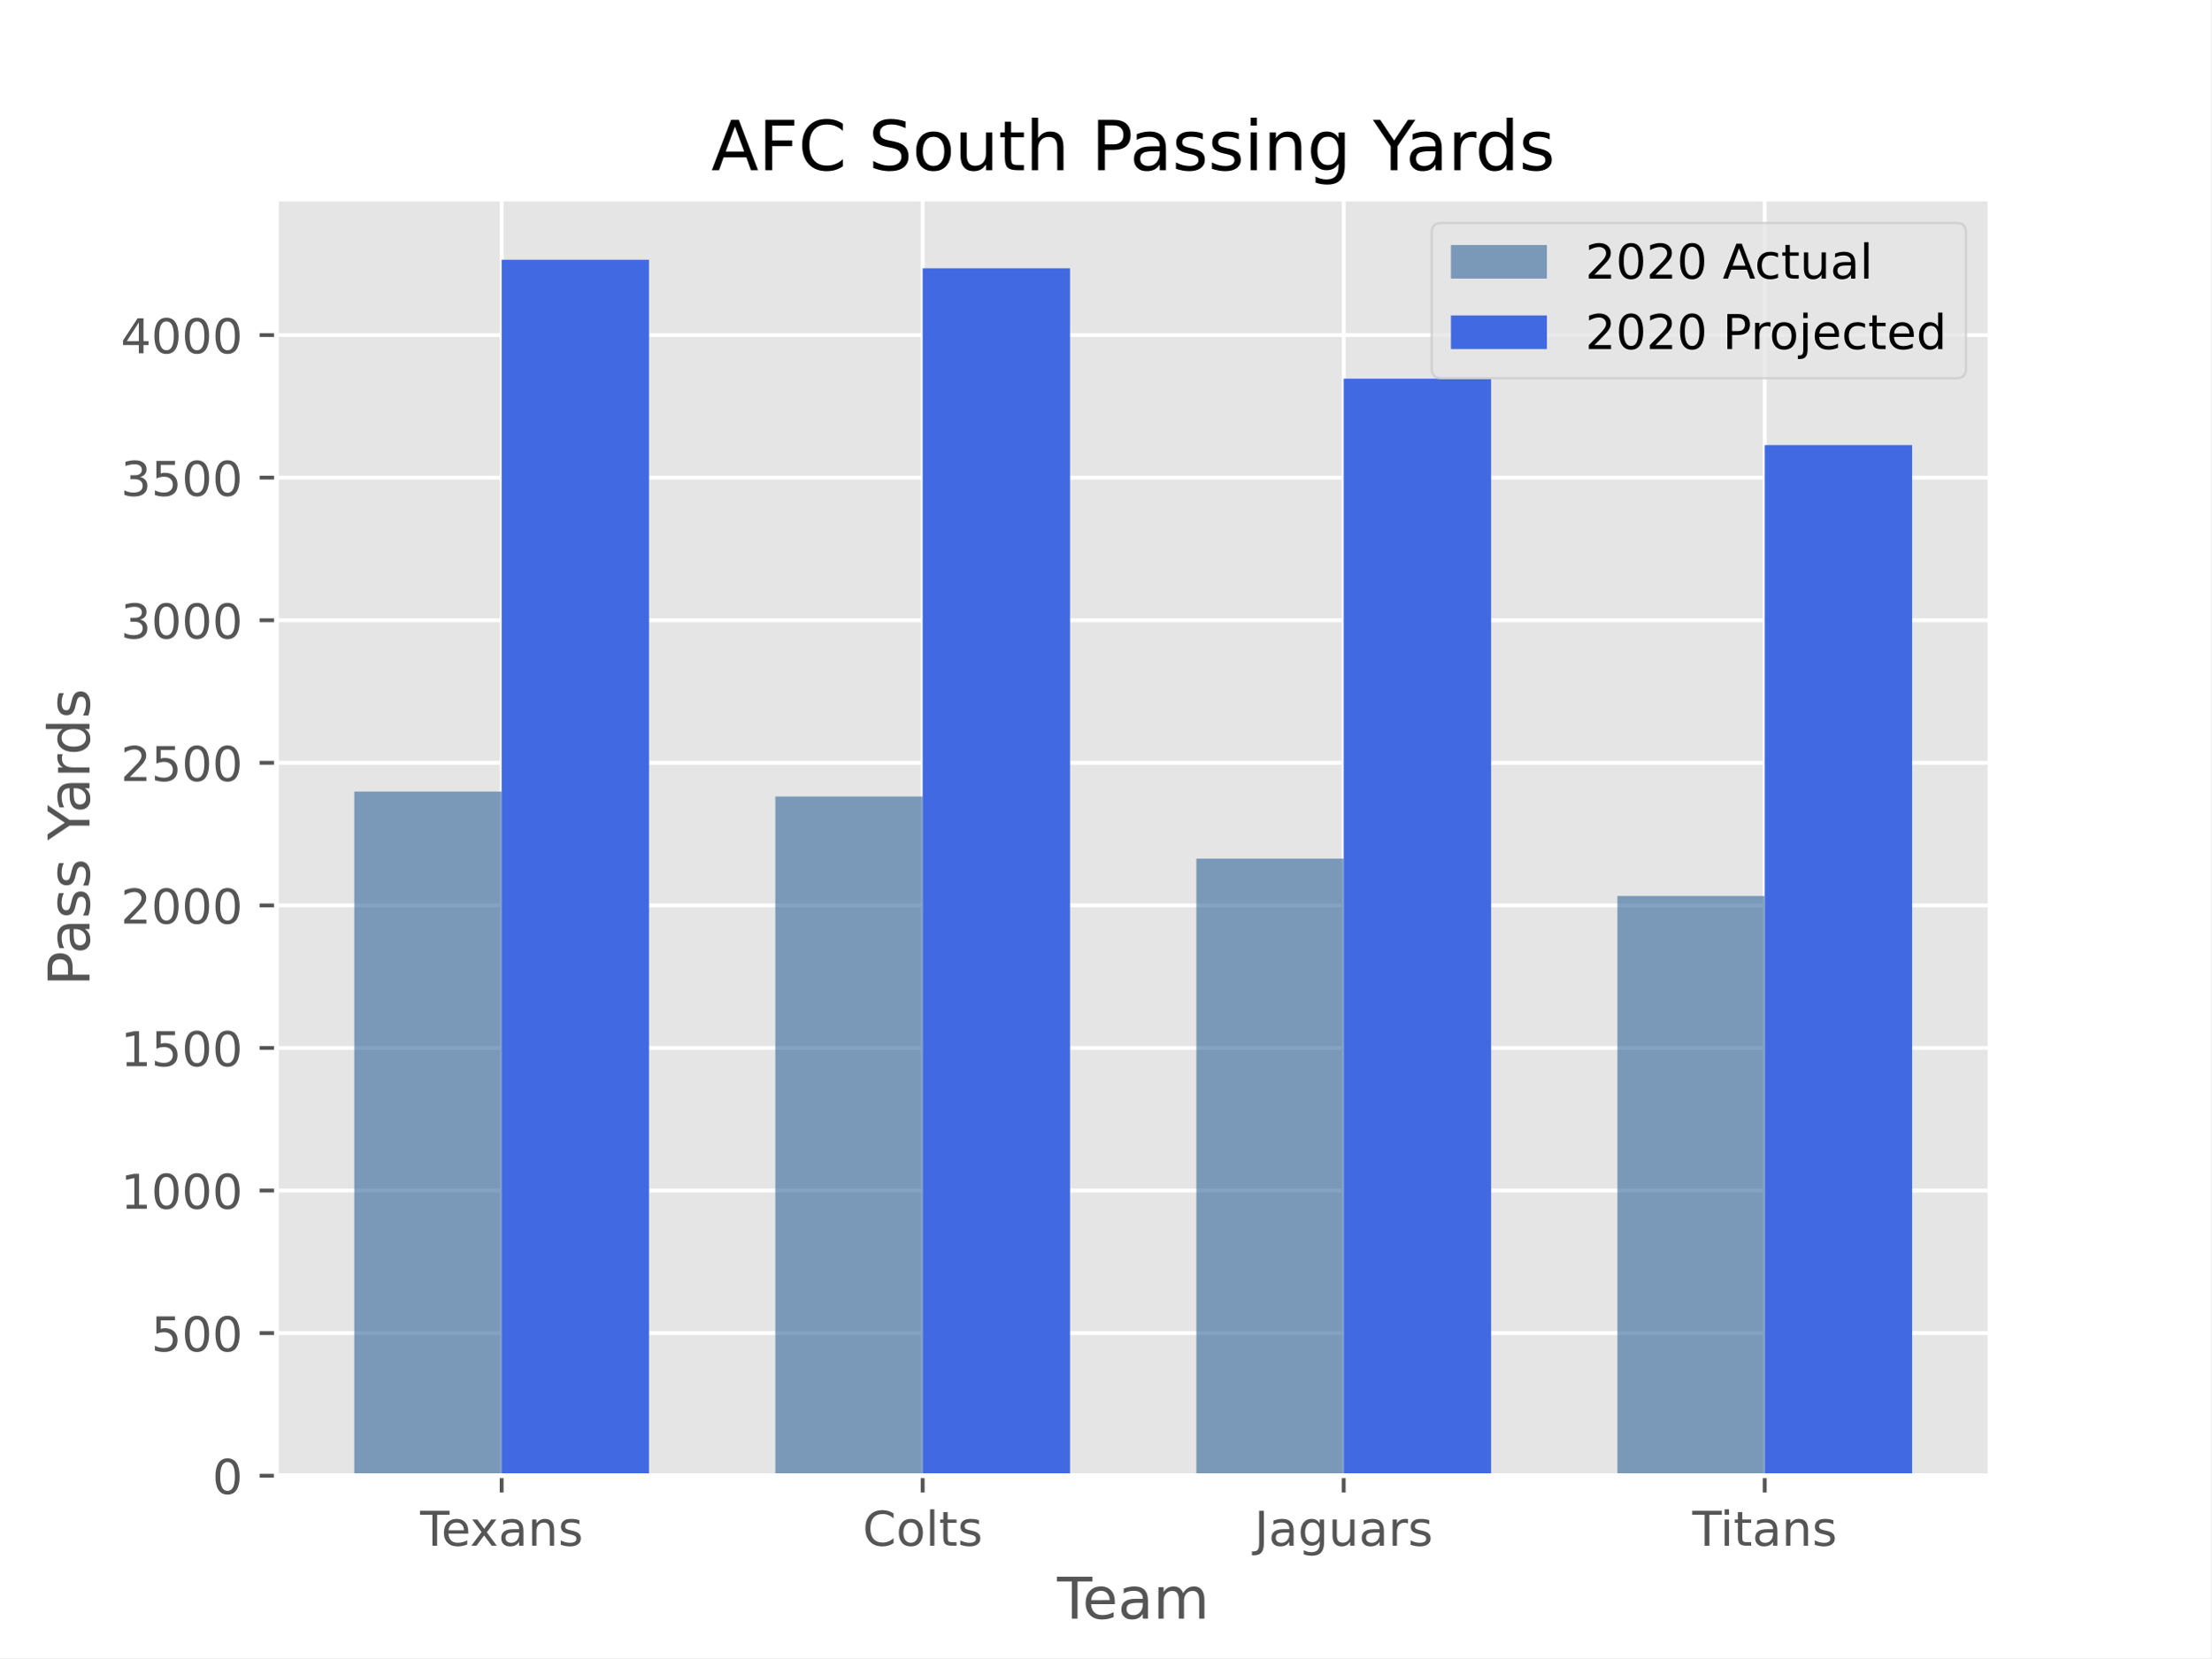
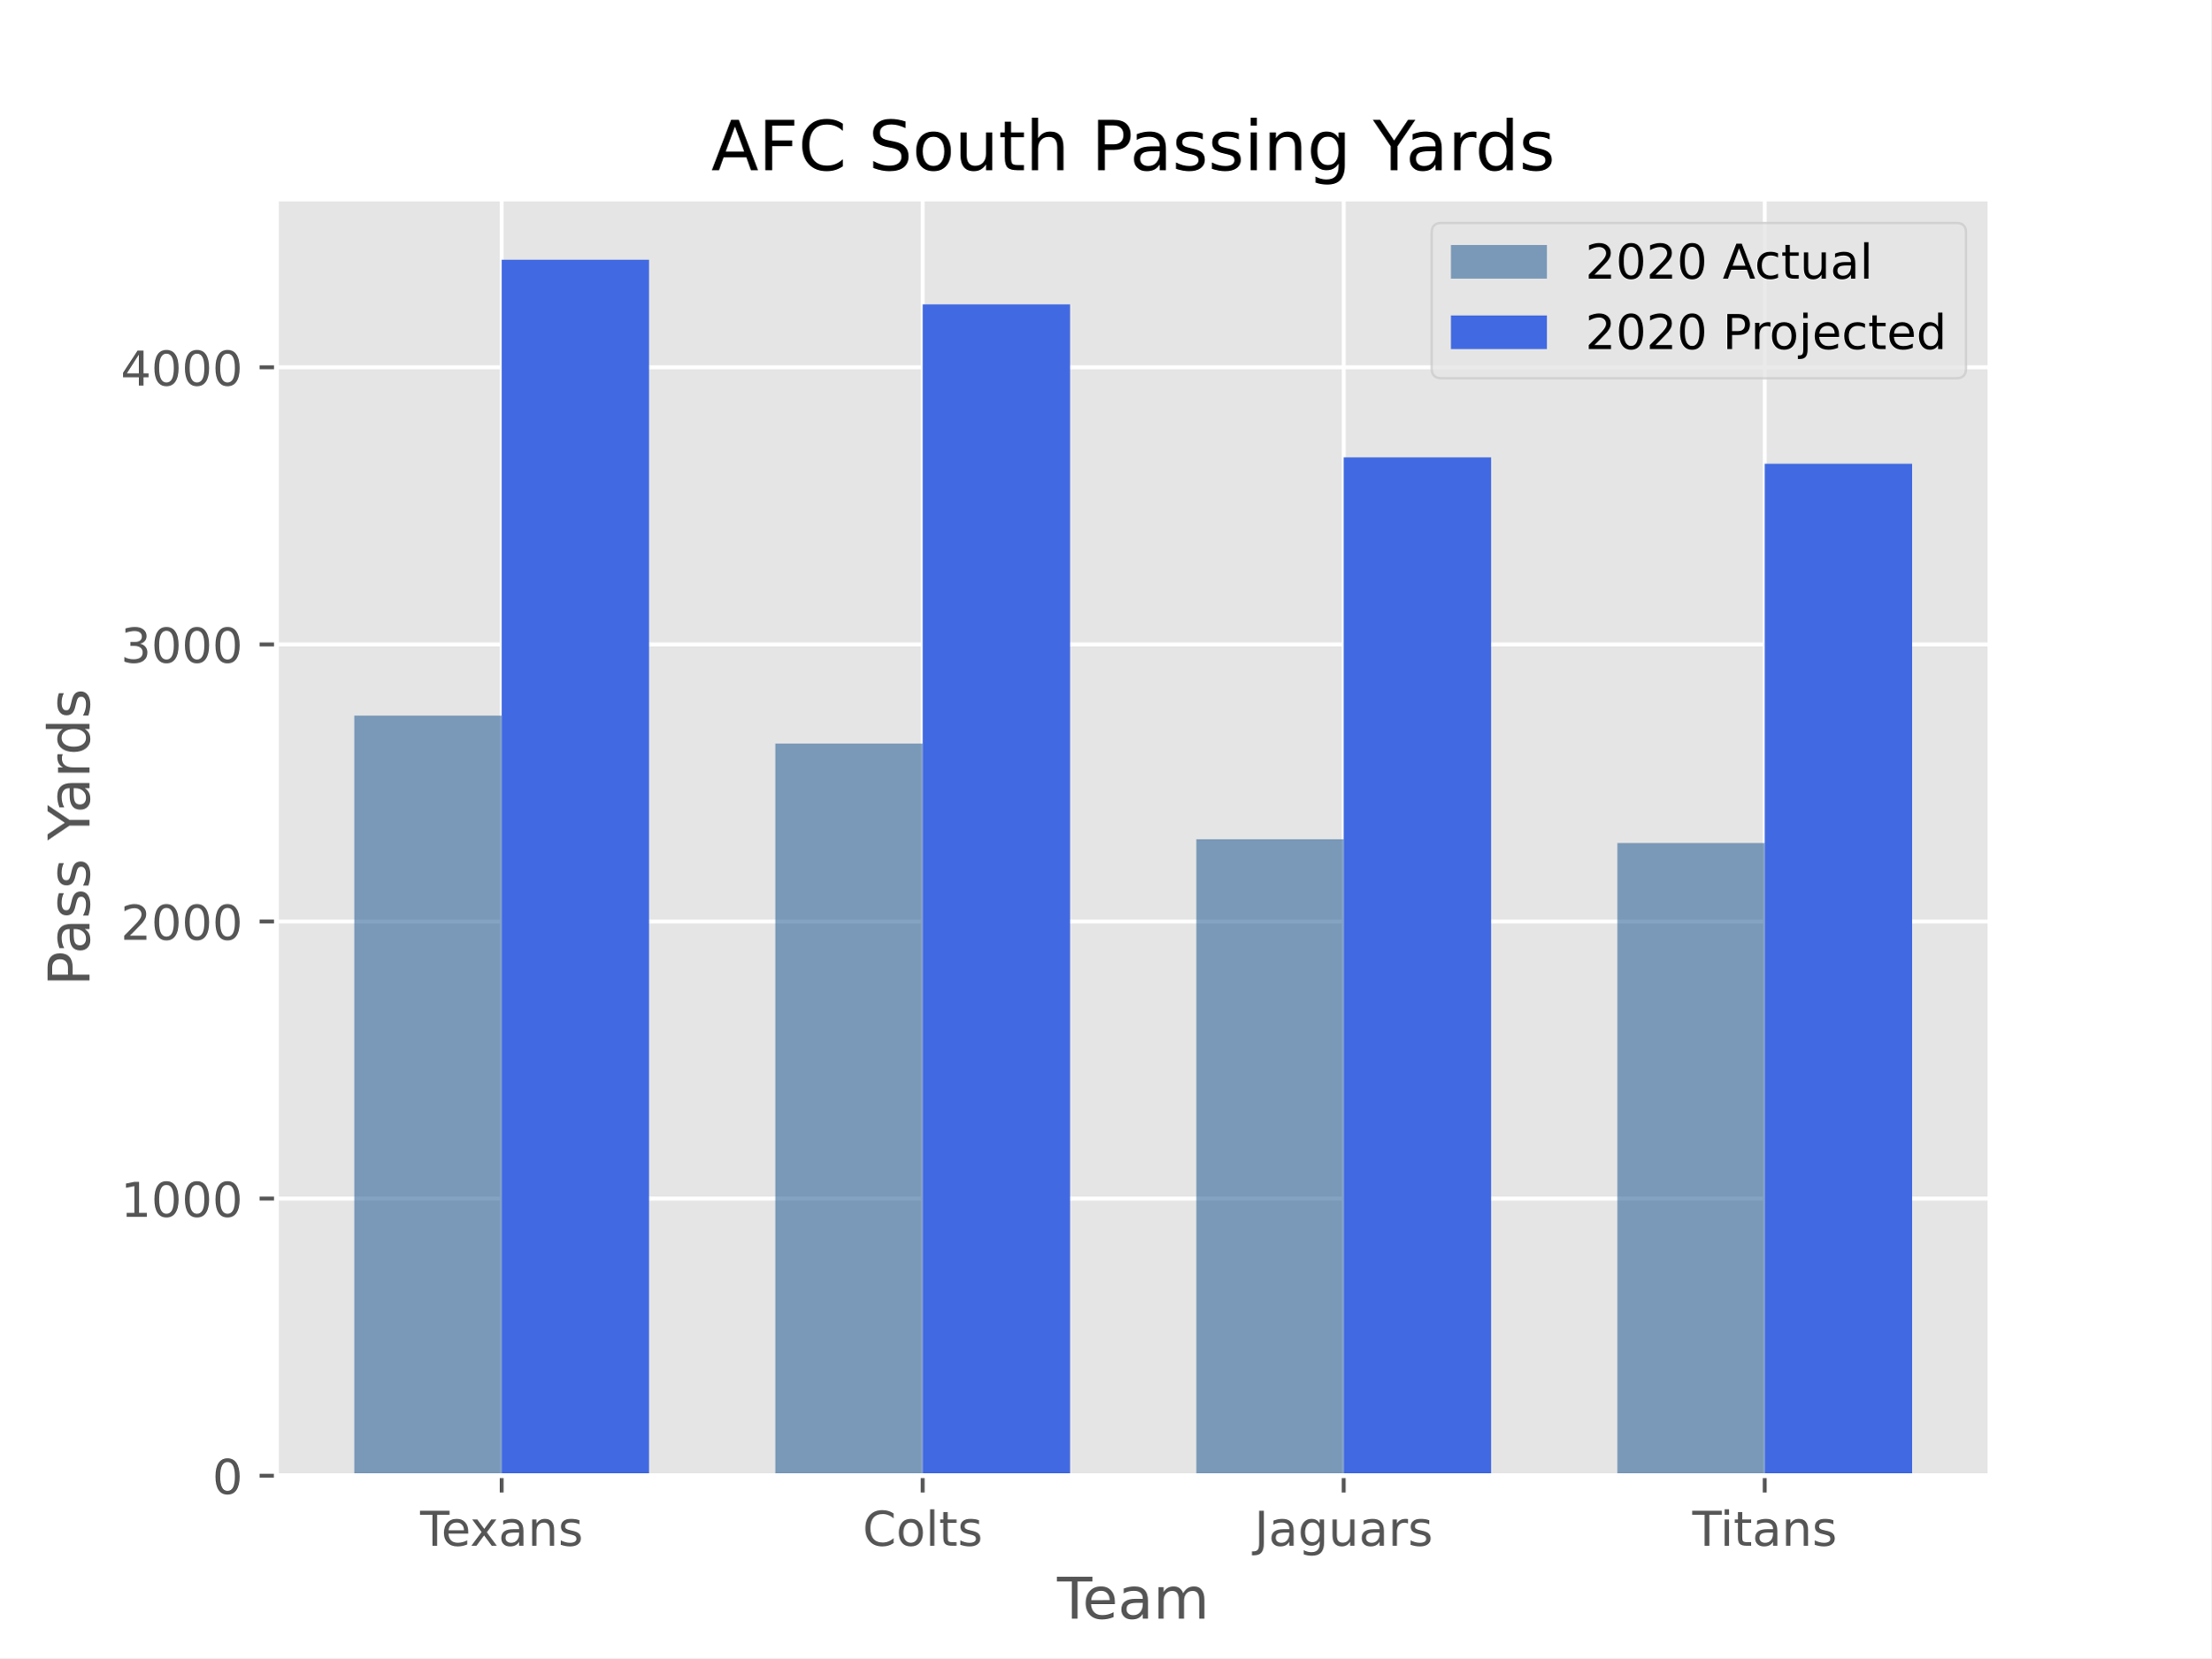
<svg xmlns="http://www.w3.org/2000/svg" xmlns:xlink="http://www.w3.org/1999/xlink" height="345.6pt" version="1.1" viewBox="0 0 460.8 345.6" width="460.8pt">
  <defs>
    <style type="text/css">*{stroke-linecap:butt;stroke-linejoin:round;}</style>
  </defs>
  <g id="figure_1">
    <g id="patch_1">
      <path d="M 0 345.6  L 460.8 345.6  L 460.8 0  L 0 0  z " style="fill:#ffffff;" />
    </g>
    <g id="axes_1">
      <g id="patch_2">
        <path d="M 57.6 307.584  L 414.72 307.584  L 414.72 41.472  L 57.6 41.472  z " style="fill:#e5e5e5;" />
      </g>
      <g id="matplotlib.axis_1">
        <g id="xtick_1">
          <g id="line2d_1">
-             <path clip-path="url(#p87c0378d71)" d="M 104.543 307.584  L 104.543 41.472  " style="fill:none;stroke:#ffffff;stroke-linecap:square;stroke-width:0.8;" />
+             <path clip-path="url(#p245d9f1036)" d="M 104.543 307.584  L 104.543 41.472  " style="fill:none;stroke:#ffffff;stroke-linecap:square;stroke-width:0.8;" />
          </g>
          <g id="line2d_2">
            <defs>
-               <path d="M 0 0  L 0 3.5  " id="m4002302174" style="stroke:#555555;stroke-width:0.8;" />
-             </defs>
-             <g>
-               <use style="fill:#555555;stroke:#555555;stroke-width:0.8;" x="104.543" xlink:href="#m4002302174" y="307.584" />
+               <path d="M 0 0  L 0 3.5  " id="me1c1c7ea78" style="stroke:#555555;stroke-width:0.8;" />
+             </defs>
+             <g>
+               <use style="fill:#555555;stroke:#555555;stroke-width:0.8;" x="104.543" xlink:href="#me1c1c7ea78" y="307.584" />
            </g>
          </g>
          <g id="text_1">
            <g style="fill:#555555;" transform="translate(87.55345 322.1824)scale(0.1 -0.1)">
              <defs>
                <path d="M -0.297 72.906  L 61.375 72.906  L 61.375 64.594  L 35.5 64.594  L 35.5 0  L 25.594 0  L 25.594 64.594  L -0.297 64.594  z " id="DejaVuSans-84" />
                <path d="M 56.203 29.594  L 56.203 25.203  L 14.891 25.203  Q 15.484 15.922 20.484 11.062  Q 25.484 6.203 34.422 6.203  Q 39.594 6.203 44.453 7.469  Q 49.312 8.734 54.109 11.281  L 54.109 2.781  Q 49.266 0.734 44.188 -0.344  Q 39.109 -1.422 33.891 -1.422  Q 20.797 -1.422 13.156 6.188  Q 5.516 13.812 5.516 26.812  Q 5.516 40.234 12.766 48.109  Q 20.016 56 32.328 56  Q 43.359 56 49.781 48.891  Q 56.203 41.797 56.203 29.594  z M 47.219 32.234  Q 47.125 39.594 43.094 43.984  Q 39.062 48.391 32.422 48.391  Q 24.906 48.391 20.391 44.141  Q 15.875 39.891 15.188 32.172  z " id="DejaVuSans-101" />
                <path d="M 54.891 54.688  L 35.109 28.078  L 55.906 0  L 45.312 0  L 29.391 21.484  L 13.484 0  L 2.875 0  L 24.125 28.609  L 4.688 54.688  L 15.281 54.688  L 29.781 35.203  L 44.281 54.688  z " id="DejaVuSans-120" />
                <path d="M 34.281 27.484  Q 23.391 27.484 19.188 25  Q 14.984 22.516 14.984 16.5  Q 14.984 11.719 18.141 8.906  Q 21.297 6.109 26.703 6.109  Q 34.188 6.109 38.703 11.406  Q 43.219 16.703 43.219 25.484  L 43.219 27.484  z M 52.203 31.203  L 52.203 0  L 43.219 0  L 43.219 8.297  Q 40.141 3.328 35.547 0.953  Q 30.953 -1.422 24.312 -1.422  Q 15.922 -1.422 10.953 3.297  Q 6 8.016 6 15.922  Q 6 25.141 12.172 29.828  Q 18.359 34.516 30.609 34.516  L 43.219 34.516  L 43.219 35.406  Q 43.219 41.609 39.141 45  Q 35.062 48.391 27.688 48.391  Q 23 48.391 18.547 47.266  Q 14.109 46.141 10.016 43.891  L 10.016 52.203  Q 14.938 54.109 19.578 55.047  Q 24.219 56 28.609 56  Q 40.484 56 46.344 49.844  Q 52.203 43.703 52.203 31.203  z " id="DejaVuSans-97" />
                <path d="M 54.891 33.016  L 54.891 0  L 45.906 0  L 45.906 32.719  Q 45.906 40.484 42.875 44.328  Q 39.844 48.188 33.797 48.188  Q 26.516 48.188 22.312 43.547  Q 18.109 38.922 18.109 30.906  L 18.109 0  L 9.078 0  L 9.078 54.688  L 18.109 54.688  L 18.109 46.188  Q 21.344 51.125 25.703 53.562  Q 30.078 56 35.797 56  Q 45.219 56 50.047 50.172  Q 54.891 44.344 54.891 33.016  z " id="DejaVuSans-110" />
                <path d="M 44.281 53.078  L 44.281 44.578  Q 40.484 46.531 36.375 47.5  Q 32.281 48.484 27.875 48.484  Q 21.188 48.484 17.844 46.438  Q 14.5 44.391 14.5 40.281  Q 14.5 37.156 16.891 35.375  Q 19.281 33.594 26.516 31.984  L 29.594 31.297  Q 39.156 29.25 43.188 25.516  Q 47.219 21.781 47.219 15.094  Q 47.219 7.469 41.188 3.016  Q 35.156 -1.422 24.609 -1.422  Q 20.219 -1.422 15.453 -0.562  Q 10.688 0.297 5.422 2  L 5.422 11.281  Q 10.406 8.688 15.234 7.391  Q 20.062 6.109 24.812 6.109  Q 31.156 6.109 34.562 8.281  Q 37.984 10.453 37.984 14.406  Q 37.984 18.062 35.516 20.016  Q 33.062 21.969 24.703 23.781  L 21.578 24.516  Q 13.234 26.266 9.516 29.906  Q 5.812 33.547 5.812 39.891  Q 5.812 47.609 11.281 51.797  Q 16.75 56 26.812 56  Q 31.781 56 36.172 55.266  Q 40.578 54.547 44.281 53.078  z " id="DejaVuSans-115" />
              </defs>
              <use xlink:href="#DejaVuSans-84" />
              <use x="44.084" xlink:href="#DejaVuSans-101" />
              <use x="103.857" xlink:href="#DejaVuSans-120" />
              <use x="163.037" xlink:href="#DejaVuSans-97" />
              <use x="224.316" xlink:href="#DejaVuSans-110" />
              <use x="287.695" xlink:href="#DejaVuSans-115" />
            </g>
          </g>
        </g>
        <g id="xtick_2">
          <g id="line2d_3">
-             <path clip-path="url(#p87c0378d71)" d="M 192.288 307.584  L 192.288 41.472  " style="fill:none;stroke:#ffffff;stroke-linecap:square;stroke-width:0.8;" />
+             <path clip-path="url(#p245d9f1036)" d="M 192.288 307.584  L 192.288 41.472  " style="fill:none;stroke:#ffffff;stroke-linecap:square;stroke-width:0.8;" />
          </g>
          <g id="line2d_4">
            <g>
-               <use style="fill:#555555;stroke:#555555;stroke-width:0.8;" x="192.288" xlink:href="#m4002302174" y="307.584" />
+               <use style="fill:#555555;stroke:#555555;stroke-width:0.8;" x="192.288" xlink:href="#me1c1c7ea78" y="307.584" />
            </g>
          </g>
          <g id="text_2">
            <g style="fill:#555555;" transform="translate(179.7831 322.1824)scale(0.1 -0.1)">
              <defs>
                <path d="M 64.406 67.281  L 64.406 56.891  Q 59.422 61.531 53.781 63.812  Q 48.141 66.109 41.797 66.109  Q 29.297 66.109 22.656 58.469  Q 16.016 50.828 16.016 36.375  Q 16.016 21.969 22.656 14.328  Q 29.297 6.688 41.797 6.688  Q 48.141 6.688 53.781 8.984  Q 59.422 11.281 64.406 15.922  L 64.406 5.609  Q 59.234 2.094 53.438 0.328  Q 47.656 -1.422 41.219 -1.422  Q 24.656 -1.422 15.125 8.703  Q 5.609 18.844 5.609 36.375  Q 5.609 53.953 15.125 64.078  Q 24.656 74.219 41.219 74.219  Q 47.75 74.219 53.531 72.484  Q 59.328 70.75 64.406 67.281  z " id="DejaVuSans-67" />
                <path d="M 30.609 48.391  Q 23.391 48.391 19.188 42.75  Q 14.984 37.109 14.984 27.297  Q 14.984 17.484 19.156 11.844  Q 23.344 6.203 30.609 6.203  Q 37.797 6.203 41.984 11.859  Q 46.188 17.531 46.188 27.297  Q 46.188 37.016 41.984 42.703  Q 37.797 48.391 30.609 48.391  z M 30.609 56  Q 42.328 56 49.016 48.375  Q 55.719 40.766 55.719 27.297  Q 55.719 13.875 49.016 6.219  Q 42.328 -1.422 30.609 -1.422  Q 18.844 -1.422 12.172 6.219  Q 5.516 13.875 5.516 27.297  Q 5.516 40.766 12.172 48.375  Q 18.844 56 30.609 56  z " id="DejaVuSans-111" />
                <path d="M 9.422 75.984  L 18.406 75.984  L 18.406 0  L 9.422 0  z " id="DejaVuSans-108" />
                <path d="M 18.312 70.219  L 18.312 54.688  L 36.812 54.688  L 36.812 47.703  L 18.312 47.703  L 18.312 18.016  Q 18.312 11.328 20.141 9.422  Q 21.969 7.516 27.594 7.516  L 36.812 7.516  L 36.812 0  L 27.594 0  Q 17.188 0 13.234 3.875  Q 9.281 7.766 9.281 18.016  L 9.281 47.703  L 2.688 47.703  L 2.688 54.688  L 9.281 54.688  L 9.281 70.219  z " id="DejaVuSans-116" />
              </defs>
              <use xlink:href="#DejaVuSans-67" />
              <use x="69.824" xlink:href="#DejaVuSans-111" />
              <use x="131.006" xlink:href="#DejaVuSans-108" />
              <use x="158.789" xlink:href="#DejaVuSans-116" />
              <use x="197.998" xlink:href="#DejaVuSans-115" />
            </g>
          </g>
        </g>
        <g id="xtick_3">
          <g id="line2d_5">
-             <path clip-path="url(#p87c0378d71)" d="M 280.032 307.584  L 280.032 41.472  " style="fill:none;stroke:#ffffff;stroke-linecap:square;stroke-width:0.8;" />
+             <path clip-path="url(#p245d9f1036)" d="M 280.032 307.584  L 280.032 41.472  " style="fill:none;stroke:#ffffff;stroke-linecap:square;stroke-width:0.8;" />
          </g>
          <g id="line2d_6">
            <g>
-               <use style="fill:#555555;stroke:#555555;stroke-width:0.8;" x="280.032" xlink:href="#m4002302174" y="307.584" />
+               <use style="fill:#555555;stroke:#555555;stroke-width:0.8;" x="280.032" xlink:href="#me1c1c7ea78" y="307.584" />
            </g>
          </g>
          <g id="text_3">
            <g style="fill:#555555;" transform="translate(261.426 322.1824)scale(0.1 -0.1)">
              <defs>
                <path d="M 9.812 72.906  L 19.672 72.906  L 19.672 5.078  Q 19.672 -8.109 14.672 -14.062  Q 9.672 -20.016 -1.422 -20.016  L -5.172 -20.016  L -5.172 -11.719  L -2.094 -11.719  Q 4.438 -11.719 7.125 -8.047  Q 9.812 -4.391 9.812 5.078  z " id="DejaVuSans-74" />
                <path d="M 45.406 27.984  Q 45.406 37.75 41.375 43.109  Q 37.359 48.484 30.078 48.484  Q 22.859 48.484 18.828 43.109  Q 14.797 37.75 14.797 27.984  Q 14.797 18.266 18.828 12.891  Q 22.859 7.516 30.078 7.516  Q 37.359 7.516 41.375 12.891  Q 45.406 18.266 45.406 27.984  z M 54.391 6.781  Q 54.391 -7.172 48.188 -13.984  Q 42 -20.797 29.203 -20.797  Q 24.469 -20.797 20.266 -20.094  Q 16.062 -19.391 12.109 -17.922  L 12.109 -9.188  Q 16.062 -11.328 19.922 -12.344  Q 23.781 -13.375 27.781 -13.375  Q 36.625 -13.375 41.016 -8.766  Q 45.406 -4.156 45.406 5.172  L 45.406 9.625  Q 42.625 4.781 38.281 2.391  Q 33.938 0 27.875 0  Q 17.828 0 11.672 7.656  Q 5.516 15.328 5.516 27.984  Q 5.516 40.672 11.672 48.328  Q 17.828 56 27.875 56  Q 33.938 56 38.281 53.609  Q 42.625 51.219 45.406 46.391  L 45.406 54.688  L 54.391 54.688  z " id="DejaVuSans-103" />
                <path d="M 8.5 21.578  L 8.5 54.688  L 17.484 54.688  L 17.484 21.922  Q 17.484 14.156 20.5 10.266  Q 23.531 6.391 29.594 6.391  Q 36.859 6.391 41.078 11.031  Q 45.312 15.672 45.312 23.688  L 45.312 54.688  L 54.297 54.688  L 54.297 0  L 45.312 0  L 45.312 8.406  Q 42.047 3.422 37.719 1  Q 33.406 -1.422 27.688 -1.422  Q 18.266 -1.422 13.375 4.438  Q 8.5 10.297 8.5 21.578  z M 31.109 56  z " id="DejaVuSans-117" />
                <path d="M 41.109 46.297  Q 39.594 47.172 37.812 47.578  Q 36.031 48 33.891 48  Q 26.266 48 22.188 43.047  Q 18.109 38.094 18.109 28.812  L 18.109 0  L 9.078 0  L 9.078 54.688  L 18.109 54.688  L 18.109 46.188  Q 20.953 51.172 25.484 53.578  Q 30.031 56 36.531 56  Q 37.453 56 38.578 55.875  Q 39.703 55.766 41.062 55.516  z " id="DejaVuSans-114" />
              </defs>
              <use xlink:href="#DejaVuSans-74" />
              <use x="29.492" xlink:href="#DejaVuSans-97" />
              <use x="90.771" xlink:href="#DejaVuSans-103" />
              <use x="154.248" xlink:href="#DejaVuSans-117" />
              <use x="217.627" xlink:href="#DejaVuSans-97" />
              <use x="278.906" xlink:href="#DejaVuSans-114" />
              <use x="320.02" xlink:href="#DejaVuSans-115" />
            </g>
          </g>
        </g>
        <g id="xtick_4">
          <g id="line2d_7">
-             <path clip-path="url(#p87c0378d71)" d="M 367.777 307.584  L 367.777 41.472  " style="fill:none;stroke:#ffffff;stroke-linecap:square;stroke-width:0.8;" />
+             <path clip-path="url(#p245d9f1036)" d="M 367.777 307.584  L 367.777 41.472  " style="fill:none;stroke:#ffffff;stroke-linecap:square;stroke-width:0.8;" />
          </g>
          <g id="line2d_8">
            <g>
-               <use style="fill:#555555;stroke:#555555;stroke-width:0.8;" x="367.777" xlink:href="#m4002302174" y="307.584" />
+               <use style="fill:#555555;stroke:#555555;stroke-width:0.8;" x="367.777" xlink:href="#me1c1c7ea78" y="307.584" />
            </g>
          </g>
          <g id="text_4">
            <g style="fill:#555555;" transform="translate(352.6923 322.1824)scale(0.1 -0.1)">
              <defs>
                <path d="M 9.422 54.688  L 18.406 54.688  L 18.406 0  L 9.422 0  z M 9.422 75.984  L 18.406 75.984  L 18.406 64.594  L 9.422 64.594  z " id="DejaVuSans-105" />
              </defs>
              <use xlink:href="#DejaVuSans-84" />
              <use x="57.959" xlink:href="#DejaVuSans-105" />
              <use x="85.742" xlink:href="#DejaVuSans-116" />
              <use x="124.951" xlink:href="#DejaVuSans-97" />
              <use x="186.23" xlink:href="#DejaVuSans-110" />
              <use x="249.609" xlink:href="#DejaVuSans-115" />
            </g>
          </g>
        </g>
        <g id="text_5">
          <g style="fill:#555555;" transform="translate(220.3022 337.3802)scale(0.12 -0.12)">
            <defs>
              <path d="M 52 44.188  Q 55.375 50.25 60.062 53.125  Q 64.75 56 71.094 56  Q 79.641 56 84.281 50.016  Q 88.922 44.047 88.922 33.016  L 88.922 0  L 79.891 0  L 79.891 32.719  Q 79.891 40.578 77.094 44.375  Q 74.312 48.188 68.609 48.188  Q 61.625 48.188 57.562 43.547  Q 53.516 38.922 53.516 30.906  L 53.516 0  L 44.484 0  L 44.484 32.719  Q 44.484 40.625 41.703 44.406  Q 38.922 48.188 33.109 48.188  Q 26.219 48.188 22.156 43.531  Q 18.109 38.875 18.109 30.906  L 18.109 0  L 9.078 0  L 9.078 54.688  L 18.109 54.688  L 18.109 46.188  Q 21.188 51.219 25.484 53.609  Q 29.781 56 35.688 56  Q 41.656 56 45.828 52.969  Q 50 49.953 52 44.188  z " id="DejaVuSans-109" />
            </defs>
            <use xlink:href="#DejaVuSans-84" />
            <use x="44.084" xlink:href="#DejaVuSans-101" />
            <use x="105.607" xlink:href="#DejaVuSans-97" />
            <use x="166.887" xlink:href="#DejaVuSans-109" />
          </g>
        </g>
      </g>
      <g id="matplotlib.axis_2">
        <g id="ytick_1">
          <g id="line2d_9">
-             <path clip-path="url(#p87c0378d71)" d="M 57.6 307.584  L 414.72 307.584  " style="fill:none;stroke:#ffffff;stroke-linecap:square;stroke-width:0.8;" />
+             <path clip-path="url(#p245d9f1036)" d="M 57.6 307.584  L 414.72 307.584  " style="fill:none;stroke:#ffffff;stroke-linecap:square;stroke-width:0.8;" />
          </g>
          <g id="line2d_10">
            <defs>
-               <path d="M 0 0  L -3.5 0  " id="m1024c0a2ee" style="stroke:#555555;stroke-width:0.8;" />
-             </defs>
-             <g>
-               <use style="fill:#555555;stroke:#555555;stroke-width:0.8;" x="57.6" xlink:href="#m1024c0a2ee" y="307.584" />
+               <path d="M 0 0  L -3.5 0  " id="m7538987463" style="stroke:#555555;stroke-width:0.8;" />
+             </defs>
+             <g>
+               <use style="fill:#555555;stroke:#555555;stroke-width:0.8;" x="57.6" xlink:href="#m7538987463" y="307.584" />
            </g>
          </g>
          <g id="text_6">
            <g style="fill:#555555;" transform="translate(44.2375 311.3832)scale(0.1 -0.1)">
              <defs>
                <path d="M 31.781 66.406  Q 24.172 66.406 20.328 58.906  Q 16.5 51.422 16.5 36.375  Q 16.5 21.391 20.328 13.891  Q 24.172 6.391 31.781 6.391  Q 39.453 6.391 43.281 13.891  Q 47.125 21.391 47.125 36.375  Q 47.125 51.422 43.281 58.906  Q 39.453 66.406 31.781 66.406  z M 31.781 74.219  Q 44.047 74.219 50.516 64.516  Q 56.984 54.828 56.984 36.375  Q 56.984 17.969 50.516 8.266  Q 44.047 -1.422 31.781 -1.422  Q 19.531 -1.422 13.062 8.266  Q 6.594 17.969 6.594 36.375  Q 6.594 54.828 13.062 64.516  Q 19.531 74.219 31.781 74.219  z " id="DejaVuSans-48" />
              </defs>
              <use xlink:href="#DejaVuSans-48" />
            </g>
          </g>
        </g>
        <g id="ytick_2">
          <g id="line2d_11">
-             <path clip-path="url(#p87c0378d71)" d="M 57.6 277.865  L 414.72 277.865  " style="fill:none;stroke:#ffffff;stroke-linecap:square;stroke-width:0.8;" />
+             <path clip-path="url(#p245d9f1036)" d="M 57.6 249.826  L 414.72 249.826  " style="fill:none;stroke:#ffffff;stroke-linecap:square;stroke-width:0.8;" />
          </g>
          <g id="line2d_12">
            <g>
-               <use style="fill:#555555;stroke:#555555;stroke-width:0.8;" x="57.6" xlink:href="#m1024c0a2ee" y="277.865" />
+               <use style="fill:#555555;stroke:#555555;stroke-width:0.8;" x="57.6" xlink:href="#m7538987463" y="249.826" />
            </g>
          </g>
          <g id="text_7">
-             <g style="fill:#555555;" transform="translate(31.5125 281.6646)scale(0.1 -0.1)">
-               <defs>
-                 <path d="M 10.797 72.906  L 49.516 72.906  L 49.516 64.594  L 19.828 64.594  L 19.828 46.734  Q 21.969 47.469 24.109 47.828  Q 26.266 48.188 28.422 48.188  Q 40.625 48.188 47.75 41.5  Q 54.891 34.812 54.891 23.391  Q 54.891 11.625 47.562 5.094  Q 40.234 -1.422 26.906 -1.422  Q 22.312 -1.422 17.547 -0.641  Q 12.797 0.141 7.719 1.703  L 7.719 11.625  Q 12.109 9.234 16.797 8.062  Q 21.484 6.891 26.703 6.891  Q 35.156 6.891 40.078 11.328  Q 45.016 15.766 45.016 23.391  Q 45.016 31 40.078 35.438  Q 35.156 39.891 26.703 39.891  Q 22.75 39.891 18.812 39.016  Q 14.891 38.141 10.797 36.281  z " id="DejaVuSans-53" />
-               </defs>
-               <use xlink:href="#DejaVuSans-53" />
-               <use x="63.623" xlink:href="#DejaVuSans-48" />
-               <use x="127.246" xlink:href="#DejaVuSans-48" />
-             </g>
-           </g>
-         </g>
-         <g id="ytick_3">
-           <g id="line2d_13">
-             <path clip-path="url(#p87c0378d71)" d="M 57.6 248.147  L 414.72 248.147  " style="fill:none;stroke:#ffffff;stroke-linecap:square;stroke-width:0.8;" />
-           </g>
-           <g id="line2d_14">
-             <g>
-               <use style="fill:#555555;stroke:#555555;stroke-width:0.8;" x="57.6" xlink:href="#m1024c0a2ee" y="248.147" />
-             </g>
-           </g>
-           <g id="text_8">
-             <g style="fill:#555555;" transform="translate(25.15 251.9461)scale(0.1 -0.1)">
+             <g style="fill:#555555;" transform="translate(25.15 253.6257)scale(0.1 -0.1)">
              <defs>
                <path d="M 12.406 8.297  L 28.516 8.297  L 28.516 63.922  L 10.984 60.406  L 10.984 69.391  L 28.422 72.906  L 38.281 72.906  L 38.281 8.297  L 54.391 8.297  L 54.391 0  L 12.406 0  z " id="DejaVuSans-49" />
              </defs>
              <use xlink:href="#DejaVuSans-49" />
              <use x="63.623" xlink:href="#DejaVuSans-48" />
              <use x="127.246" xlink:href="#DejaVuSans-48" />
              <use x="190.869" xlink:href="#DejaVuSans-48" />
            </g>
          </g>
        </g>
-         <g id="ytick_4">
-           <g id="line2d_15">
-             <path clip-path="url(#p87c0378d71)" d="M 57.6 218.428  L 414.72 218.428  " style="fill:none;stroke:#ffffff;stroke-linecap:square;stroke-width:0.8;" />
-           </g>
-           <g id="line2d_16">
-             <g>
-               <use style="fill:#555555;stroke:#555555;stroke-width:0.8;" x="57.6" xlink:href="#m1024c0a2ee" y="218.428" />
-             </g>
-           </g>
-           <g id="text_9">
-             <g style="fill:#555555;" transform="translate(25.15 222.2275)scale(0.1 -0.1)">
-               <use xlink:href="#DejaVuSans-49" />
-               <use x="63.623" xlink:href="#DejaVuSans-53" />
-               <use x="127.246" xlink:href="#DejaVuSans-48" />
-               <use x="190.869" xlink:href="#DejaVuSans-48" />
-             </g>
-           </g>
-         </g>
-         <g id="ytick_5">
-           <g id="line2d_17">
-             <path clip-path="url(#p87c0378d71)" d="M 57.6 188.71  L 414.72 188.71  " style="fill:none;stroke:#ffffff;stroke-linecap:square;stroke-width:0.8;" />
-           </g>
-           <g id="line2d_18">
-             <g>
-               <use style="fill:#555555;stroke:#555555;stroke-width:0.8;" x="57.6" xlink:href="#m1024c0a2ee" y="188.71" />
-             </g>
-           </g>
-           <g id="text_10">
-             <g style="fill:#555555;" transform="translate(25.15 192.5089)scale(0.1 -0.1)">
+         <g id="ytick_3">
+           <g id="line2d_13">
+             <path clip-path="url(#p245d9f1036)" d="M 57.6 192.069  L 414.72 192.069  " style="fill:none;stroke:#ffffff;stroke-linecap:square;stroke-width:0.8;" />
+           </g>
+           <g id="line2d_14">
+             <g>
+               <use style="fill:#555555;stroke:#555555;stroke-width:0.8;" x="57.6" xlink:href="#m7538987463" y="192.069" />
+             </g>
+           </g>
+           <g id="text_8">
+             <g style="fill:#555555;" transform="translate(25.15 195.8682)scale(0.1 -0.1)">
              <defs>
                <path d="M 19.188 8.297  L 53.609 8.297  L 53.609 0  L 7.328 0  L 7.328 8.297  Q 12.938 14.109 22.625 23.891  Q 32.328 33.688 34.812 36.531  Q 39.547 41.844 41.422 45.531  Q 43.312 49.219 43.312 52.781  Q 43.312 58.594 39.234 62.25  Q 35.156 65.922 28.609 65.922  Q 23.969 65.922 18.812 64.312  Q 13.672 62.703 7.812 59.422  L 7.812 69.391  Q 13.766 71.781 18.938 73  Q 24.125 74.219 28.422 74.219  Q 39.75 74.219 46.484 68.547  Q 53.219 62.891 53.219 53.422  Q 53.219 48.922 51.531 44.891  Q 49.859 40.875 45.406 35.406  Q 44.188 33.984 37.641 27.219  Q 31.109 20.453 19.188 8.297  z " id="DejaVuSans-50" />
              </defs>
              <use xlink:href="#DejaVuSans-50" />
              <use x="63.623" xlink:href="#DejaVuSans-48" />
              <use x="127.246" xlink:href="#DejaVuSans-48" />
              <use x="190.869" xlink:href="#DejaVuSans-48" />
            </g>
          </g>
        </g>
-         <g id="ytick_6">
-           <g id="line2d_19">
-             <path clip-path="url(#p87c0378d71)" d="M 57.6 158.991  L 414.72 158.991  " style="fill:none;stroke:#ffffff;stroke-linecap:square;stroke-width:0.8;" />
-           </g>
-           <g id="line2d_20">
-             <g>
-               <use style="fill:#555555;stroke:#555555;stroke-width:0.8;" x="57.6" xlink:href="#m1024c0a2ee" y="158.991" />
-             </g>
-           </g>
-           <g id="text_11">
-             <g style="fill:#555555;" transform="translate(25.15 162.7903)scale(0.1 -0.1)">
-               <use xlink:href="#DejaVuSans-50" />
-               <use x="63.623" xlink:href="#DejaVuSans-53" />
-               <use x="127.246" xlink:href="#DejaVuSans-48" />
-               <use x="190.869" xlink:href="#DejaVuSans-48" />
-             </g>
-           </g>
-         </g>
-         <g id="ytick_7">
-           <g id="line2d_21">
-             <path clip-path="url(#p87c0378d71)" d="M 57.6 129.273  L 414.72 129.273  " style="fill:none;stroke:#ffffff;stroke-linecap:square;stroke-width:0.8;" />
-           </g>
-           <g id="line2d_22">
-             <g>
-               <use style="fill:#555555;stroke:#555555;stroke-width:0.8;" x="57.6" xlink:href="#m1024c0a2ee" y="129.273" />
-             </g>
-           </g>
-           <g id="text_12">
-             <g style="fill:#555555;" transform="translate(25.15 133.0718)scale(0.1 -0.1)">
+         <g id="ytick_4">
+           <g id="line2d_15">
+             <path clip-path="url(#p245d9f1036)" d="M 57.6 134.311  L 414.72 134.311  " style="fill:none;stroke:#ffffff;stroke-linecap:square;stroke-width:0.8;" />
+           </g>
+           <g id="line2d_16">
+             <g>
+               <use style="fill:#555555;stroke:#555555;stroke-width:0.8;" x="57.6" xlink:href="#m7538987463" y="134.311" />
+             </g>
+           </g>
+           <g id="text_9">
+             <g style="fill:#555555;" transform="translate(25.15 138.1107)scale(0.1 -0.1)">
              <defs>
                <path d="M 40.578 39.312  Q 47.656 37.797 51.625 33  Q 55.609 28.219 55.609 21.188  Q 55.609 10.406 48.188 4.484  Q 40.766 -1.422 27.094 -1.422  Q 22.516 -1.422 17.656 -0.516  Q 12.797 0.391 7.625 2.203  L 7.625 11.719  Q 11.719 9.328 16.594 8.109  Q 21.484 6.891 26.812 6.891  Q 36.078 6.891 40.938 10.547  Q 45.797 14.203 45.797 21.188  Q 45.797 27.641 41.281 31.266  Q 36.766 34.906 28.719 34.906  L 20.219 34.906  L 20.219 43.016  L 29.109 43.016  Q 36.375 43.016 40.234 45.922  Q 44.094 48.828 44.094 54.297  Q 44.094 59.906 40.109 62.906  Q 36.141 65.922 28.719 65.922  Q 24.656 65.922 20.016 65.031  Q 15.375 64.156 9.812 62.312  L 9.812 71.094  Q 15.438 72.656 20.344 73.438  Q 25.25 74.219 29.594 74.219  Q 40.828 74.219 47.359 69.109  Q 53.906 64.016 53.906 55.328  Q 53.906 49.266 50.438 45.094  Q 46.969 40.922 40.578 39.312  z " id="DejaVuSans-51" />
              </defs>
              <use xlink:href="#DejaVuSans-51" />
              <use x="63.623" xlink:href="#DejaVuSans-48" />
              <use x="127.246" xlink:href="#DejaVuSans-48" />
              <use x="190.869" xlink:href="#DejaVuSans-48" />
            </g>
          </g>
        </g>
-         <g id="ytick_8">
-           <g id="line2d_23">
-             <path clip-path="url(#p87c0378d71)" d="M 57.6 99.554  L 414.72 99.554  " style="fill:none;stroke:#ffffff;stroke-linecap:square;stroke-width:0.8;" />
-           </g>
-           <g id="line2d_24">
-             <g>
-               <use style="fill:#555555;stroke:#555555;stroke-width:0.8;" x="57.6" xlink:href="#m1024c0a2ee" y="99.554" />
-             </g>
-           </g>
-           <g id="text_13">
-             <g style="fill:#555555;" transform="translate(25.15 103.3532)scale(0.1 -0.1)">
-               <use xlink:href="#DejaVuSans-51" />
-               <use x="63.623" xlink:href="#DejaVuSans-53" />
-               <use x="127.246" xlink:href="#DejaVuSans-48" />
-               <use x="190.869" xlink:href="#DejaVuSans-48" />
-             </g>
-           </g>
-         </g>
-         <g id="ytick_9">
-           <g id="line2d_25">
-             <path clip-path="url(#p87c0378d71)" d="M 57.6 69.835  L 414.72 69.835  " style="fill:none;stroke:#ffffff;stroke-linecap:square;stroke-width:0.8;" />
-           </g>
-           <g id="line2d_26">
-             <g>
-               <use style="fill:#555555;stroke:#555555;stroke-width:0.8;" x="57.6" xlink:href="#m1024c0a2ee" y="69.835" />
-             </g>
-           </g>
-           <g id="text_14">
-             <g style="fill:#555555;" transform="translate(25.15 73.63463)scale(0.1 -0.1)">
+         <g id="ytick_5">
+           <g id="line2d_17">
+             <path clip-path="url(#p245d9f1036)" d="M 57.6 76.554  L 414.72 76.554  " style="fill:none;stroke:#ffffff;stroke-linecap:square;stroke-width:0.8;" />
+           </g>
+           <g id="line2d_18">
+             <g>
+               <use style="fill:#555555;stroke:#555555;stroke-width:0.8;" x="57.6" xlink:href="#m7538987463" y="76.554" />
+             </g>
+           </g>
+           <g id="text_10">
+             <g style="fill:#555555;" transform="translate(25.15 80.35314)scale(0.1 -0.1)">
              <defs>
                <path d="M 37.797 64.312  L 12.891 25.391  L 37.797 25.391  z M 35.203 72.906  L 47.609 72.906  L 47.609 25.391  L 58.016 25.391  L 58.016 17.188  L 47.609 17.188  L 47.609 0  L 37.797 0  L 37.797 17.188  L 4.891 17.188  L 4.891 26.703  z " id="DejaVuSans-52" />
              </defs>
              <use xlink:href="#DejaVuSans-52" />
              <use x="63.623" xlink:href="#DejaVuSans-48" />
              <use x="127.246" xlink:href="#DejaVuSans-48" />
              <use x="190.869" xlink:href="#DejaVuSans-48" />
            </g>
          </g>
        </g>
-         <g id="text_15">
+         <g id="text_11">
          <g style="fill:#555555;" transform="translate(18.65438 205.5236)rotate(-90)scale(0.12 -0.12)">
            <defs>
              <path d="M 19.672 64.797  L 19.672 37.406  L 32.078 37.406  Q 38.969 37.406 42.719 40.969  Q 46.484 44.531 46.484 51.125  Q 46.484 57.672 42.719 61.234  Q 38.969 64.797 32.078 64.797  z M 9.812 72.906  L 32.078 72.906  Q 44.344 72.906 50.609 67.359  Q 56.891 61.812 56.891 51.125  Q 56.891 40.328 50.609 34.812  Q 44.344 29.297 32.078 29.297  L 19.672 29.297  L 19.672 0  L 9.812 0  z " id="DejaVuSans-80" />
              <path id="DejaVuSans-32" />
              <path d="M -0.203 72.906  L 10.406 72.906  L 30.609 42.922  L 50.688 72.906  L 61.281 72.906  L 35.5 34.719  L 35.5 0  L 25.594 0  L 25.594 34.719  z " id="DejaVuSans-89" />
              <path d="M 45.406 46.391  L 45.406 75.984  L 54.391 75.984  L 54.391 0  L 45.406 0  L 45.406 8.203  Q 42.578 3.328 38.25 0.953  Q 33.938 -1.422 27.875 -1.422  Q 17.969 -1.422 11.734 6.484  Q 5.516 14.406 5.516 27.297  Q 5.516 40.188 11.734 48.094  Q 17.969 56 27.875 56  Q 33.938 56 38.25 53.625  Q 42.578 51.266 45.406 46.391  z M 14.797 27.297  Q 14.797 17.391 18.875 11.75  Q 22.953 6.109 30.078 6.109  Q 37.203 6.109 41.297 11.75  Q 45.406 17.391 45.406 27.297  Q 45.406 37.203 41.297 42.844  Q 37.203 48.484 30.078 48.484  Q 22.953 48.484 18.875 42.844  Q 14.797 37.203 14.797 27.297  z " id="DejaVuSans-100" />
            </defs>
            <use xlink:href="#DejaVuSans-80" />
            <use x="55.803" xlink:href="#DejaVuSans-97" />
            <use x="117.082" xlink:href="#DejaVuSans-115" />
            <use x="169.182" xlink:href="#DejaVuSans-115" />
            <use x="221.281" xlink:href="#DejaVuSans-32" />
            <use x="253.068" xlink:href="#DejaVuSans-89" />
            <use x="300.402" xlink:href="#DejaVuSans-97" />
            <use x="361.682" xlink:href="#DejaVuSans-114" />
            <use x="401.045" xlink:href="#DejaVuSans-100" />
            <use x="464.521" xlink:href="#DejaVuSans-115" />
          </g>
        </g>
      </g>
      <g id="patch_3">
-         <path clip-path="url(#p87c0378d71)" d="M 73.833 307.584  L 104.543 307.584  L 104.543 164.994  L 73.833 164.994  z " style="fill:#336699;fill-opacity:0.6;" />
+         <path clip-path="url(#p245d9f1036)" d="M 73.833 307.584  L 104.543 307.584  L 104.543 149.155  L 73.833 149.155  z " style="fill:#336699;fill-opacity:0.6;" />
      </g>
      <g id="patch_4">
-         <path clip-path="url(#p87c0378d71)" d="M 161.577 307.584  L 192.288 307.584  L 192.288 166.005  L 161.577 166.005  z " style="fill:#336699;fill-opacity:0.6;" />
+         <path clip-path="url(#p245d9f1036)" d="M 161.577 307.584  L 192.288 307.584  L 192.288 154.989  L 161.577 154.989  z " style="fill:#336699;fill-opacity:0.6;" />
      </g>
      <g id="patch_5">
-         <path clip-path="url(#p87c0378d71)" d="M 249.322 307.584  L 280.032 307.584  L 280.032 178.962  L 249.322 178.962  z " style="fill:#336699;fill-opacity:0.6;" />
+         <path clip-path="url(#p245d9f1036)" d="M 249.322 307.584  L 280.032 307.584  L 280.032 174.915  L 249.322 174.915  z " style="fill:#336699;fill-opacity:0.6;" />
      </g>
      <g id="patch_6">
-         <path clip-path="url(#p87c0378d71)" d="M 337.066 307.584  L 367.777 307.584  L 367.777 186.748  L 337.066 186.748  z " style="fill:#336699;fill-opacity:0.6;" />
+         <path clip-path="url(#p245d9f1036)" d="M 337.066 307.584  L 367.777 307.584  L 367.777 175.724  L 337.066 175.724  z " style="fill:#336699;fill-opacity:0.6;" />
      </g>
      <g id="patch_7">
-         <path clip-path="url(#p87c0378d71)" d="M 104.543 307.584  L 135.254 307.584  L 135.254 54.144  L 104.543 54.144  z " style="fill:#4169e1;" />
+         <path clip-path="url(#p245d9f1036)" d="M 104.543 307.584  L 135.254 307.584  L 135.254 54.144  L 104.543 54.144  z " style="fill:#4169e1;" />
      </g>
      <g id="patch_8">
-         <path clip-path="url(#p87c0378d71)" d="M 192.288 307.584  L 222.998 307.584  L 222.998 55.927  L 192.288 55.927  z " style="fill:#4169e1;" />
+         <path clip-path="url(#p245d9f1036)" d="M 192.288 307.584  L 222.998 307.584  L 222.998 63.443  L 192.288 63.443  z " style="fill:#4169e1;" />
      </g>
      <g id="patch_9">
-         <path clip-path="url(#p87c0378d71)" d="M 280.032 307.584  L 310.743 307.584  L 310.743 78.929  L 280.032 78.929  z " style="fill:#4169e1;" />
+         <path clip-path="url(#p245d9f1036)" d="M 280.032 307.584  L 310.743 307.584  L 310.743 95.325  L 280.032 95.325  z " style="fill:#4169e1;" />
      </g>
      <g id="patch_10">
-         <path clip-path="url(#p87c0378d71)" d="M 367.777 307.584  L 398.487 307.584  L 398.487 92.778  L 367.777 92.778  z " style="fill:#4169e1;" />
+         <path clip-path="url(#p245d9f1036)" d="M 367.777 307.584  L 398.487 307.584  L 398.487 96.654  L 367.777 96.654  z " style="fill:#4169e1;" />
      </g>
      <g id="patch_11">
        <path d="M 57.6 307.584  L 57.6 41.472  " style="fill:none;stroke:#ffffff;stroke-linecap:square;stroke-linejoin:miter;" />
      </g>
      <g id="patch_12">
        <path d="M 414.72 307.584  L 414.72 41.472  " style="fill:none;stroke:#ffffff;stroke-linecap:square;stroke-linejoin:miter;" />
      </g>
      <g id="patch_13">
        <path d="M 57.6 307.584  L 414.72 307.584  " style="fill:none;stroke:#ffffff;stroke-linecap:square;stroke-linejoin:miter;" />
      </g>
      <g id="patch_14">
        <path d="M 57.6 41.472  L 414.72 41.472  " style="fill:none;stroke:#ffffff;stroke-linecap:square;stroke-linejoin:miter;" />
      </g>
-       <g id="text_16">
+       <g id="text_12">
        <g transform="translate(148.2356 35.472)scale(0.144 -0.144)">
          <defs>
            <path d="M 34.188 63.188  L 20.797 26.906  L 47.609 26.906  z M 28.609 72.906  L 39.797 72.906  L 67.578 0  L 57.328 0  L 50.688 18.703  L 17.828 18.703  L 11.188 0  L 0.781 0  z " id="DejaVuSans-65" />
            <path d="M 9.812 72.906  L 51.703 72.906  L 51.703 64.594  L 19.672 64.594  L 19.672 43.109  L 48.578 43.109  L 48.578 34.812  L 19.672 34.812  L 19.672 0  L 9.812 0  z " id="DejaVuSans-70" />
            <path d="M 53.516 70.516  L 53.516 60.891  Q 47.906 63.578 42.922 64.891  Q 37.938 66.219 33.297 66.219  Q 25.25 66.219 20.875 63.094  Q 16.5 59.969 16.5 54.203  Q 16.5 49.359 19.406 46.891  Q 22.312 44.438 30.422 42.922  L 36.375 41.703  Q 47.406 39.594 52.656 34.297  Q 57.906 29 57.906 20.125  Q 57.906 9.516 50.797 4.047  Q 43.703 -1.422 29.984 -1.422  Q 24.812 -1.422 18.969 -0.25  Q 13.141 0.922 6.891 3.219  L 6.891 13.375  Q 12.891 10.016 18.656 8.297  Q 24.422 6.594 29.984 6.594  Q 38.422 6.594 43.016 9.906  Q 47.609 13.234 47.609 19.391  Q 47.609 24.75 44.312 27.781  Q 41.016 30.812 33.5 32.328  L 27.484 33.5  Q 16.453 35.688 11.516 40.375  Q 6.594 45.062 6.594 53.422  Q 6.594 63.094 13.406 68.656  Q 20.219 74.219 32.172 74.219  Q 37.312 74.219 42.625 73.281  Q 47.953 72.359 53.516 70.516  z " id="DejaVuSans-83" />
            <path d="M 54.891 33.016  L 54.891 0  L 45.906 0  L 45.906 32.719  Q 45.906 40.484 42.875 44.328  Q 39.844 48.188 33.797 48.188  Q 26.516 48.188 22.312 43.547  Q 18.109 38.922 18.109 30.906  L 18.109 0  L 9.078 0  L 9.078 75.984  L 18.109 75.984  L 18.109 46.188  Q 21.344 51.125 25.703 53.562  Q 30.078 56 35.797 56  Q 45.219 56 50.047 50.172  Q 54.891 44.344 54.891 33.016  z " id="DejaVuSans-104" />
          </defs>
          <use xlink:href="#DejaVuSans-65" />
          <use x="68.408" xlink:href="#DejaVuSans-70" />
          <use x="125.928" xlink:href="#DejaVuSans-67" />
          <use x="195.752" xlink:href="#DejaVuSans-32" />
          <use x="227.539" xlink:href="#DejaVuSans-83" />
          <use x="291.016" xlink:href="#DejaVuSans-111" />
          <use x="352.197" xlink:href="#DejaVuSans-117" />
          <use x="415.576" xlink:href="#DejaVuSans-116" />
          <use x="454.785" xlink:href="#DejaVuSans-104" />
          <use x="518.164" xlink:href="#DejaVuSans-32" />
          <use x="549.951" xlink:href="#DejaVuSans-80" />
          <use x="605.754" xlink:href="#DejaVuSans-97" />
          <use x="667.033" xlink:href="#DejaVuSans-115" />
          <use x="719.133" xlink:href="#DejaVuSans-115" />
          <use x="771.232" xlink:href="#DejaVuSans-105" />
          <use x="799.016" xlink:href="#DejaVuSans-110" />
          <use x="862.395" xlink:href="#DejaVuSans-103" />
          <use x="925.871" xlink:href="#DejaVuSans-32" />
          <use x="957.658" xlink:href="#DejaVuSans-89" />
          <use x="1004.992" xlink:href="#DejaVuSans-97" />
          <use x="1066.271" xlink:href="#DejaVuSans-114" />
          <use x="1105.635" xlink:href="#DejaVuSans-100" />
          <use x="1169.111" xlink:href="#DejaVuSans-115" />
        </g>
      </g>
      <g id="legend_1">
        <g id="patch_15">
          <path d="M 300.381 78.828  L 407.72 78.828  Q 409.72 78.828 409.72 76.828  L 409.72 48.472  Q 409.72 46.472 407.72 46.472  L 300.381 46.472  Q 298.381 46.472 298.381 48.472  L 298.381 76.828  Q 298.381 78.828 300.381 78.828  z " style="fill:#e5e5e5;opacity:0.8;stroke:#cccccc;stroke-linejoin:miter;stroke-width:0.5;" />
        </g>
        <g id="patch_16">
          <path d="M 302.381 58.07  L 322.381 58.07  L 322.381 51.07  L 302.381 51.07  z " style="fill:#336699;fill-opacity:0.6;" />
        </g>
-         <g id="text_17">
+         <g id="text_13">
          <g transform="translate(330.3809 58.07044)scale(0.1 -0.1)">
            <defs>
              <path d="M 48.781 52.594  L 48.781 44.188  Q 44.969 46.297 41.141 47.344  Q 37.312 48.391 33.406 48.391  Q 24.656 48.391 19.812 42.844  Q 14.984 37.312 14.984 27.297  Q 14.984 17.281 19.812 11.734  Q 24.656 6.203 33.406 6.203  Q 37.312 6.203 41.141 7.25  Q 44.969 8.297 48.781 10.406  L 48.781 2.094  Q 45.016 0.344 40.984 -0.531  Q 36.969 -1.422 32.422 -1.422  Q 20.062 -1.422 12.781 6.344  Q 5.516 14.109 5.516 27.297  Q 5.516 40.672 12.859 48.328  Q 20.219 56 33.016 56  Q 37.156 56 41.109 55.141  Q 45.062 54.297 48.781 52.594  z " id="DejaVuSans-99" />
            </defs>
            <use xlink:href="#DejaVuSans-50" />
            <use x="63.623" xlink:href="#DejaVuSans-48" />
            <use x="127.246" xlink:href="#DejaVuSans-50" />
            <use x="190.869" xlink:href="#DejaVuSans-48" />
            <use x="254.492" xlink:href="#DejaVuSans-32" />
            <use x="286.279" xlink:href="#DejaVuSans-65" />
            <use x="352.938" xlink:href="#DejaVuSans-99" />
            <use x="407.918" xlink:href="#DejaVuSans-116" />
            <use x="447.127" xlink:href="#DejaVuSans-117" />
            <use x="510.506" xlink:href="#DejaVuSans-97" />
            <use x="571.785" xlink:href="#DejaVuSans-108" />
          </g>
        </g>
        <g id="patch_17">
          <path d="M 302.381 72.749  L 322.381 72.749  L 322.381 65.749  L 302.381 65.749  z " style="fill:#4169e1;" />
        </g>
-         <g id="text_18">
+         <g id="text_14">
          <g transform="translate(330.3809 72.74856)scale(0.1 -0.1)">
            <defs>
              <path d="M 9.422 54.688  L 18.406 54.688  L 18.406 -0.984  Q 18.406 -11.422 14.422 -16.109  Q 10.453 -20.797 1.609 -20.797  L -1.812 -20.797  L -1.812 -13.188  L 0.594 -13.188  Q 5.719 -13.188 7.562 -10.812  Q 9.422 -8.453 9.422 -0.984  z M 9.422 75.984  L 18.406 75.984  L 18.406 64.594  L 9.422 64.594  z " id="DejaVuSans-106" />
            </defs>
            <use xlink:href="#DejaVuSans-50" />
            <use x="63.623" xlink:href="#DejaVuSans-48" />
            <use x="127.246" xlink:href="#DejaVuSans-50" />
            <use x="190.869" xlink:href="#DejaVuSans-48" />
            <use x="254.492" xlink:href="#DejaVuSans-32" />
            <use x="286.279" xlink:href="#DejaVuSans-80" />
            <use x="344.832" xlink:href="#DejaVuSans-114" />
            <use x="383.695" xlink:href="#DejaVuSans-111" />
            <use x="444.877" xlink:href="#DejaVuSans-106" />
            <use x="472.66" xlink:href="#DejaVuSans-101" />
            <use x="534.184" xlink:href="#DejaVuSans-99" />
            <use x="589.164" xlink:href="#DejaVuSans-116" />
            <use x="628.373" xlink:href="#DejaVuSans-101" />
            <use x="689.896" xlink:href="#DejaVuSans-100" />
          </g>
        </g>
      </g>
    </g>
  </g>
  <defs>
-     <clipPath id="p87c0378d71">
+     <clipPath id="p245d9f1036">
      <rect height="266.112" width="357.12" x="57.6" y="41.472" />
    </clipPath>
  </defs>
</svg>
